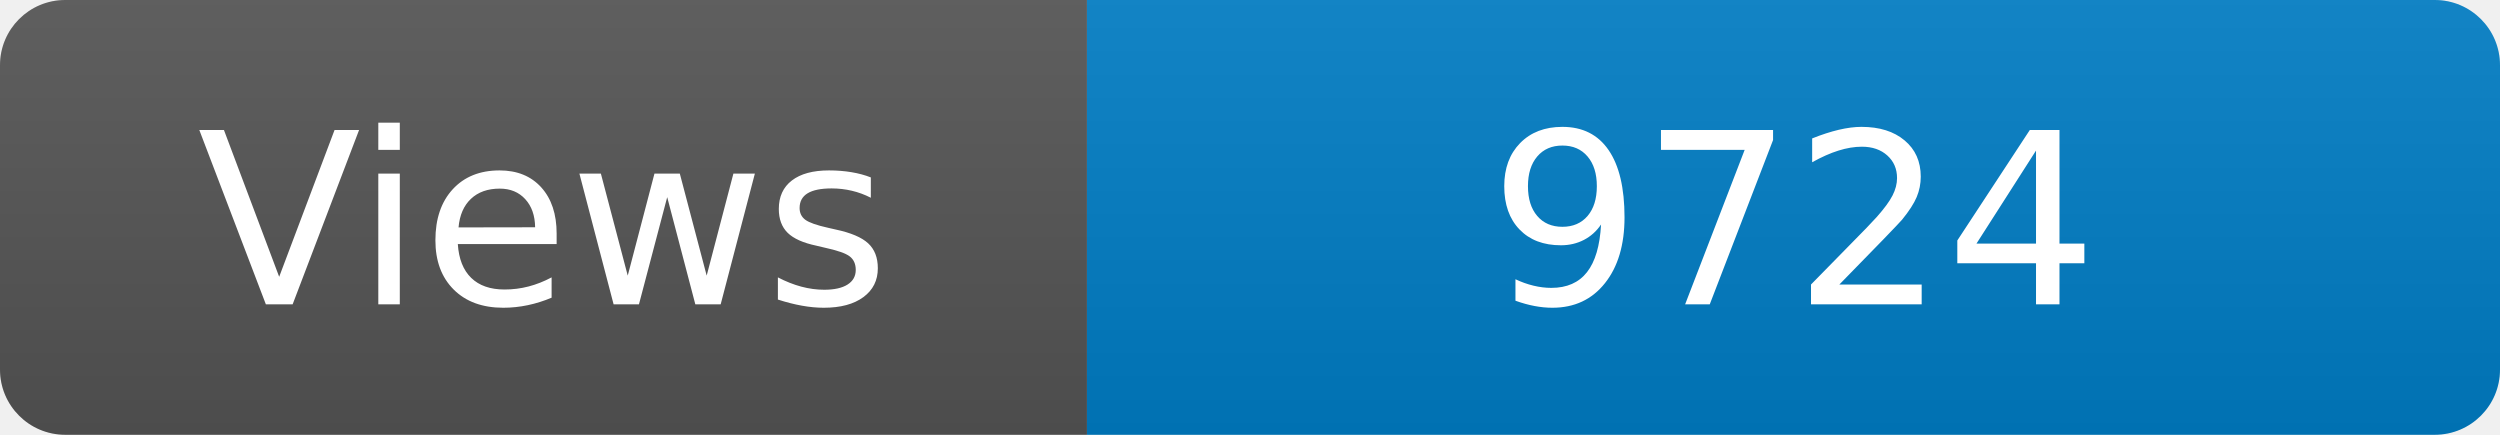
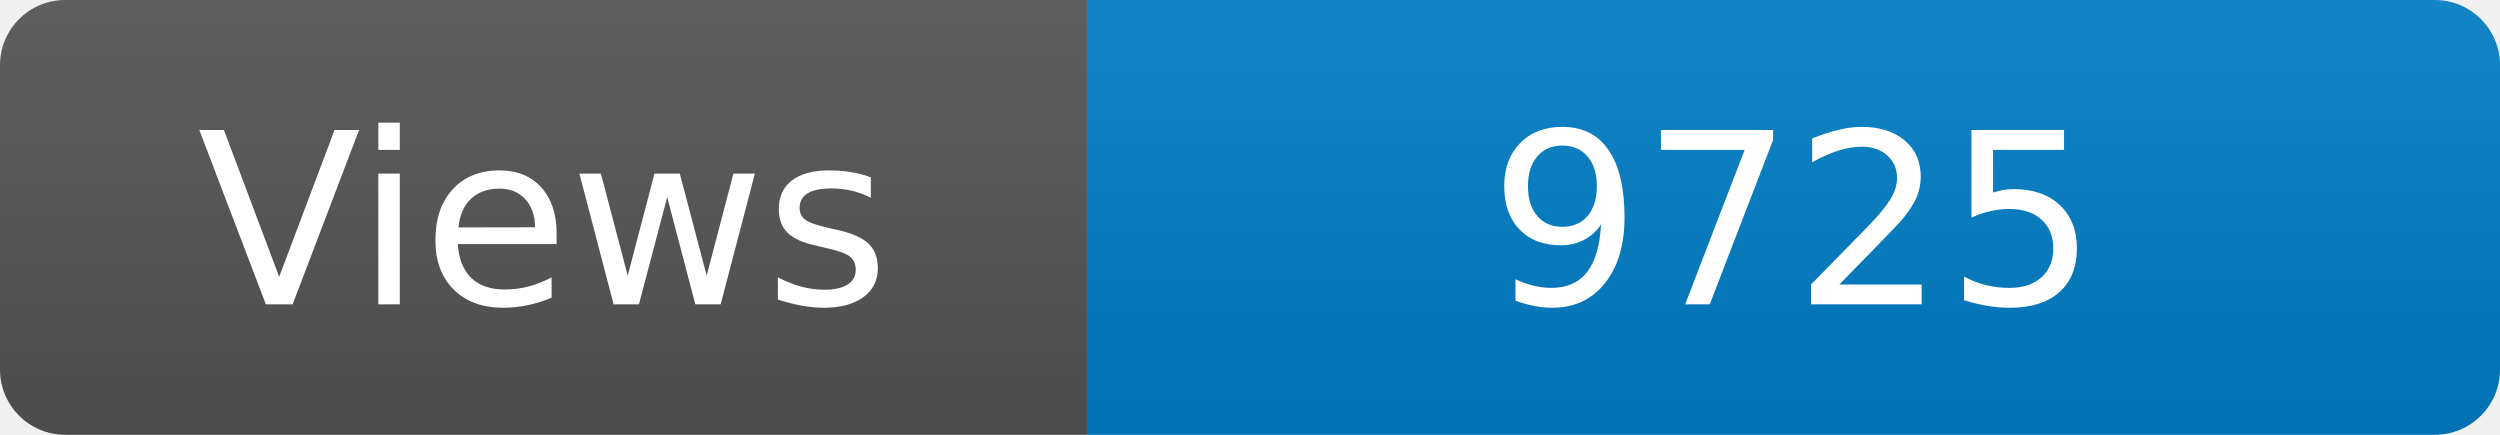
<svg xmlns="http://www.w3.org/2000/svg" width="115" height="20" role="img" aria-label="Maintained?: yes">
  <linearGradient id="s" x2="0" y2="100%">
    <stop offset="0" stop-color="#bbb" stop-opacity=".1" />
    <stop offset="1" stop-opacity=".1" />
  </linearGradient>
  <clipPath id="r">
    <rect width="115" height="20" rx="3" fill="#fff" />
  </clipPath>
  <g clip-path="url(#r)">
    <rect width="50" height="20" fill="#555" />
    <rect x="50" width="160" height="20" fill="#007ec6" />
    <rect width="115" height="20" fill="url(#s)" />
  </g>
  <g fill="#fff" text-anchor="middle" font-family="Verdana,Geneva,DejaVu Sans,sans-serif" font-size="110">
    <text x="250" y="140" transform="scale(.1)" fill="#fff">Views</text>
-     <text x="825" y="140" transform="scale(.1)" fill="#fff">9724</text>
+     <text x="825" y="140" transform="scale(.1)" fill="#fff">9725</text>
  </g>
</svg>
